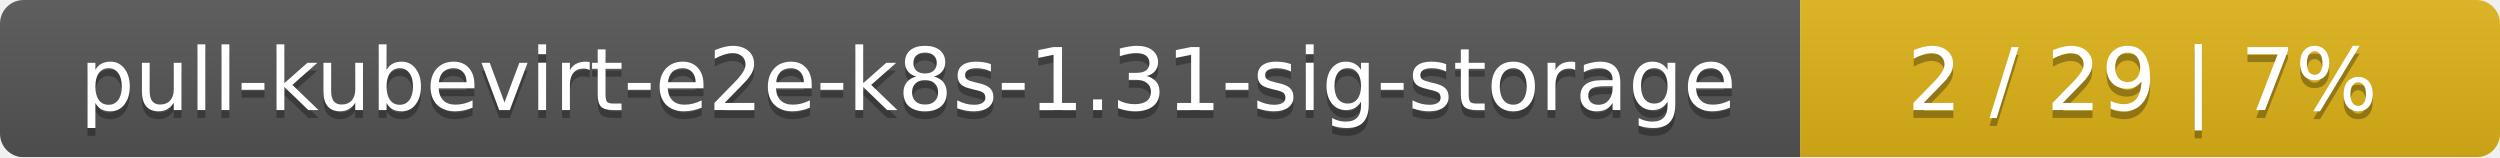
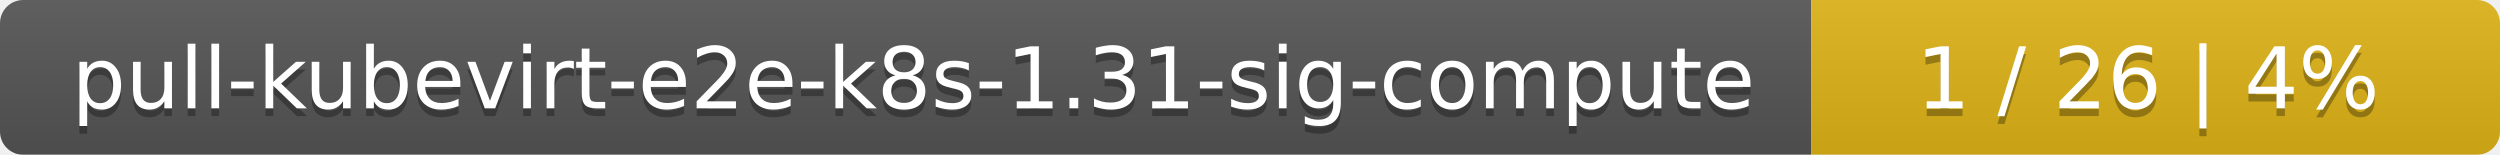
- <svg xmlns="http://www.w3.org/2000/svg" width="318" height="20">
+ <svg xmlns="http://www.w3.org/2000/svg" width="323" height="20">
  <linearGradient id="smooth" x2="0" y2="100%">
    <stop offset="0" stop-color="#bbb" stop-opacity=".1" />
    <stop offset="1" stop-opacity=".1" />
  </linearGradient>
  <mask id="round">
-     <rect width="318" height="20" rx="3" fill="#fff" />
+     <rect width="323" height="20" rx="3" fill="#fff" />
  </mask>
  <g mask="url(#round)">
-     <rect width="229" height="20" fill="#555" />
-     <rect x="229" width="89" height="20" fill="#dfb317" />
-     <rect width="318" height="20" fill="url(#smooth)" />
+     <rect width="234" height="20" fill="#555" />
+     <rect x="234" width="89" height="20" fill="#dfb317" />
+     <rect width="323" height="20" fill="url(#smooth)" />
  </g>
  <g fill="#fff" text-anchor="middle" font-family="DejaVu Sans,Verdana,Geneva,sans-serif" font-size="11">
-     <text x="115.5" y="15" fill="#010101" fill-opacity=".3">pull-kubevirt-e2e-k8s-1.31-sig-storage</text>
-     <text x="115.5" y="14">pull-kubevirt-e2e-k8s-1.31-sig-storage</text>
-     <text x="272.5" y="15" fill="#010101" fill-opacity=".3">2 / 29    |    7%</text>
-     <text x="272.5" y="14">2 / 29    |    7%</text>
+     <text x="118" y="15" fill="#010101" fill-opacity=".3">pull-kubevirt-e2e-k8s-1.31-sig-compute</text>
+     <text x="118" y="14">pull-kubevirt-e2e-k8s-1.31-sig-compute</text>
+     <text x="277.5" y="15" fill="#010101" fill-opacity=".3">1 / 26    |    4%</text>
+     <text x="277.5" y="14">1 / 26    |    4%</text>
  </g>
</svg>
